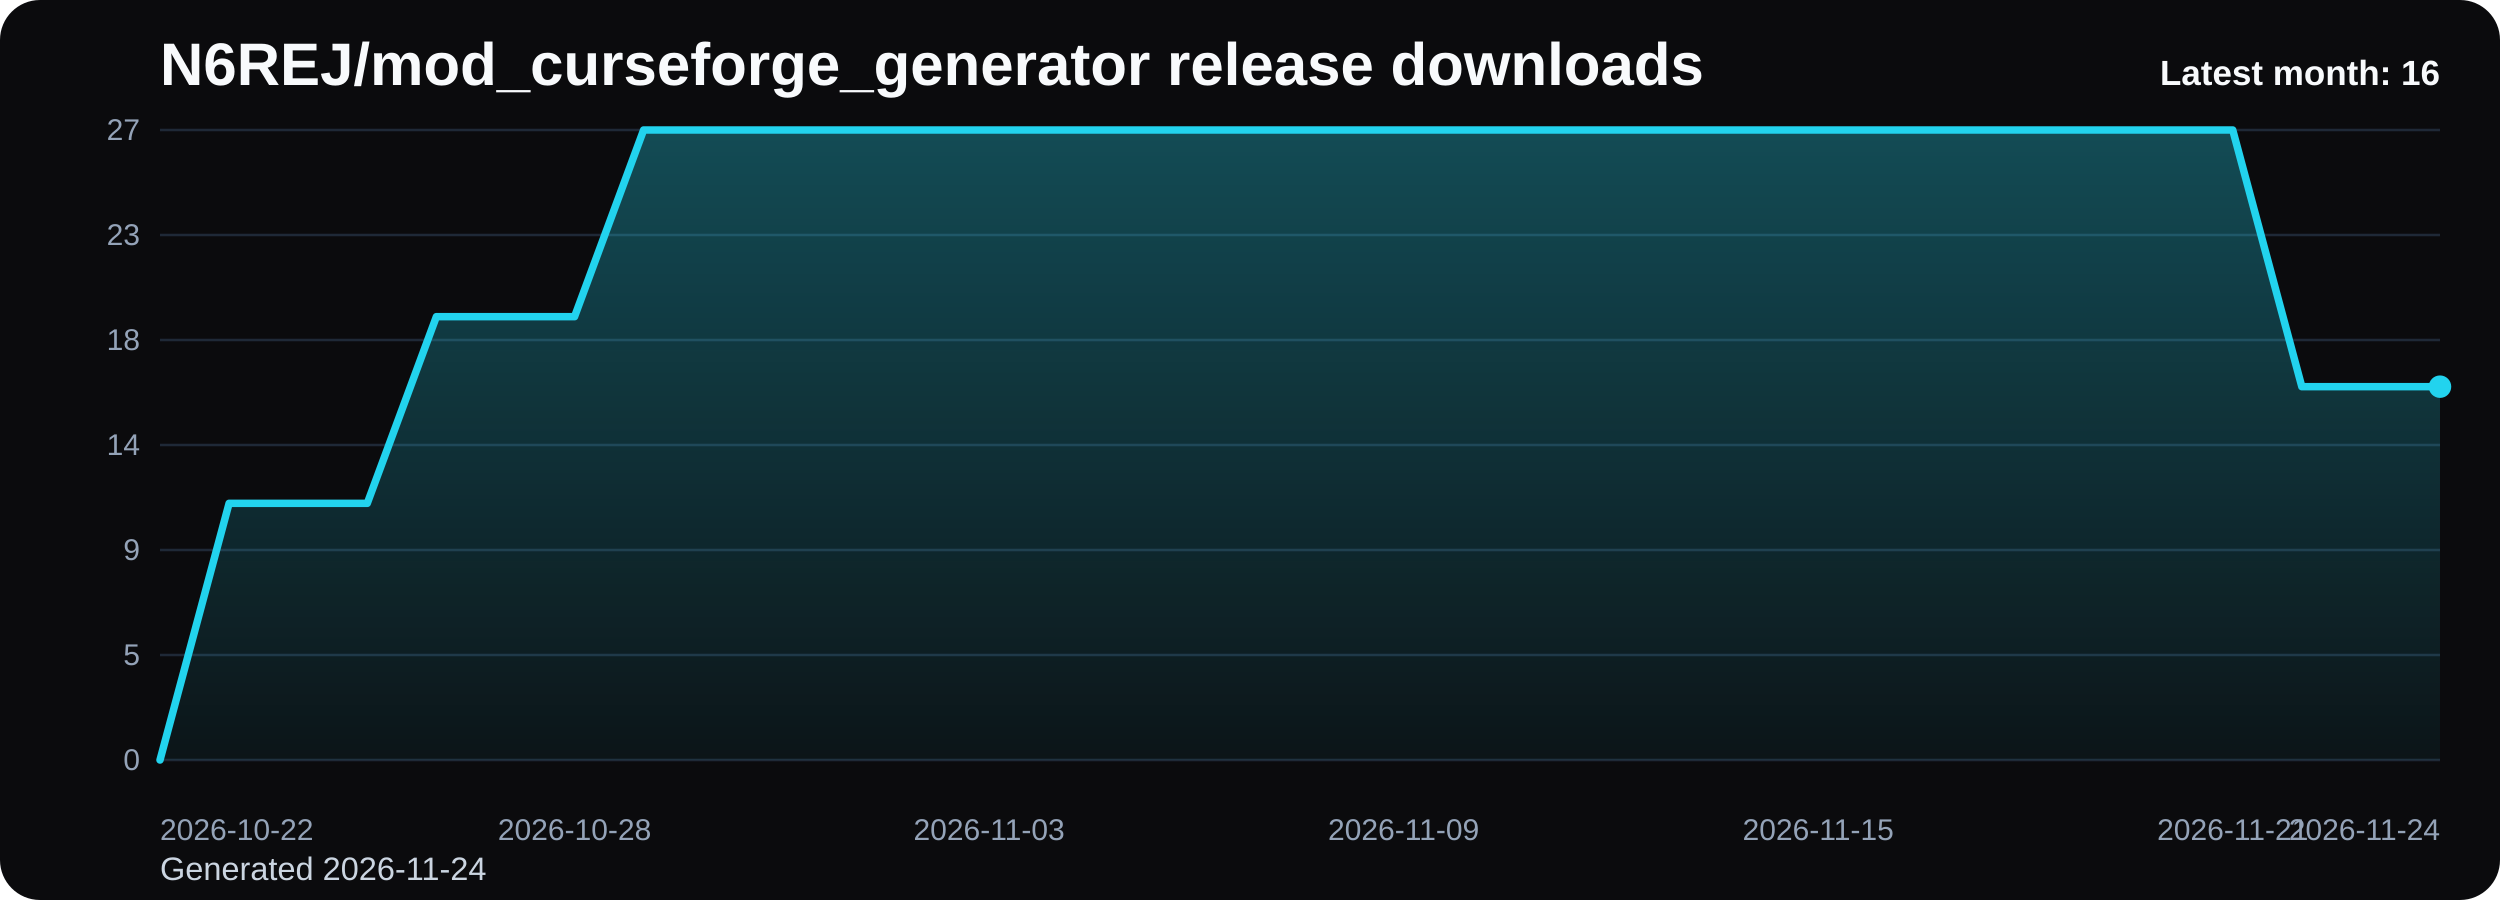
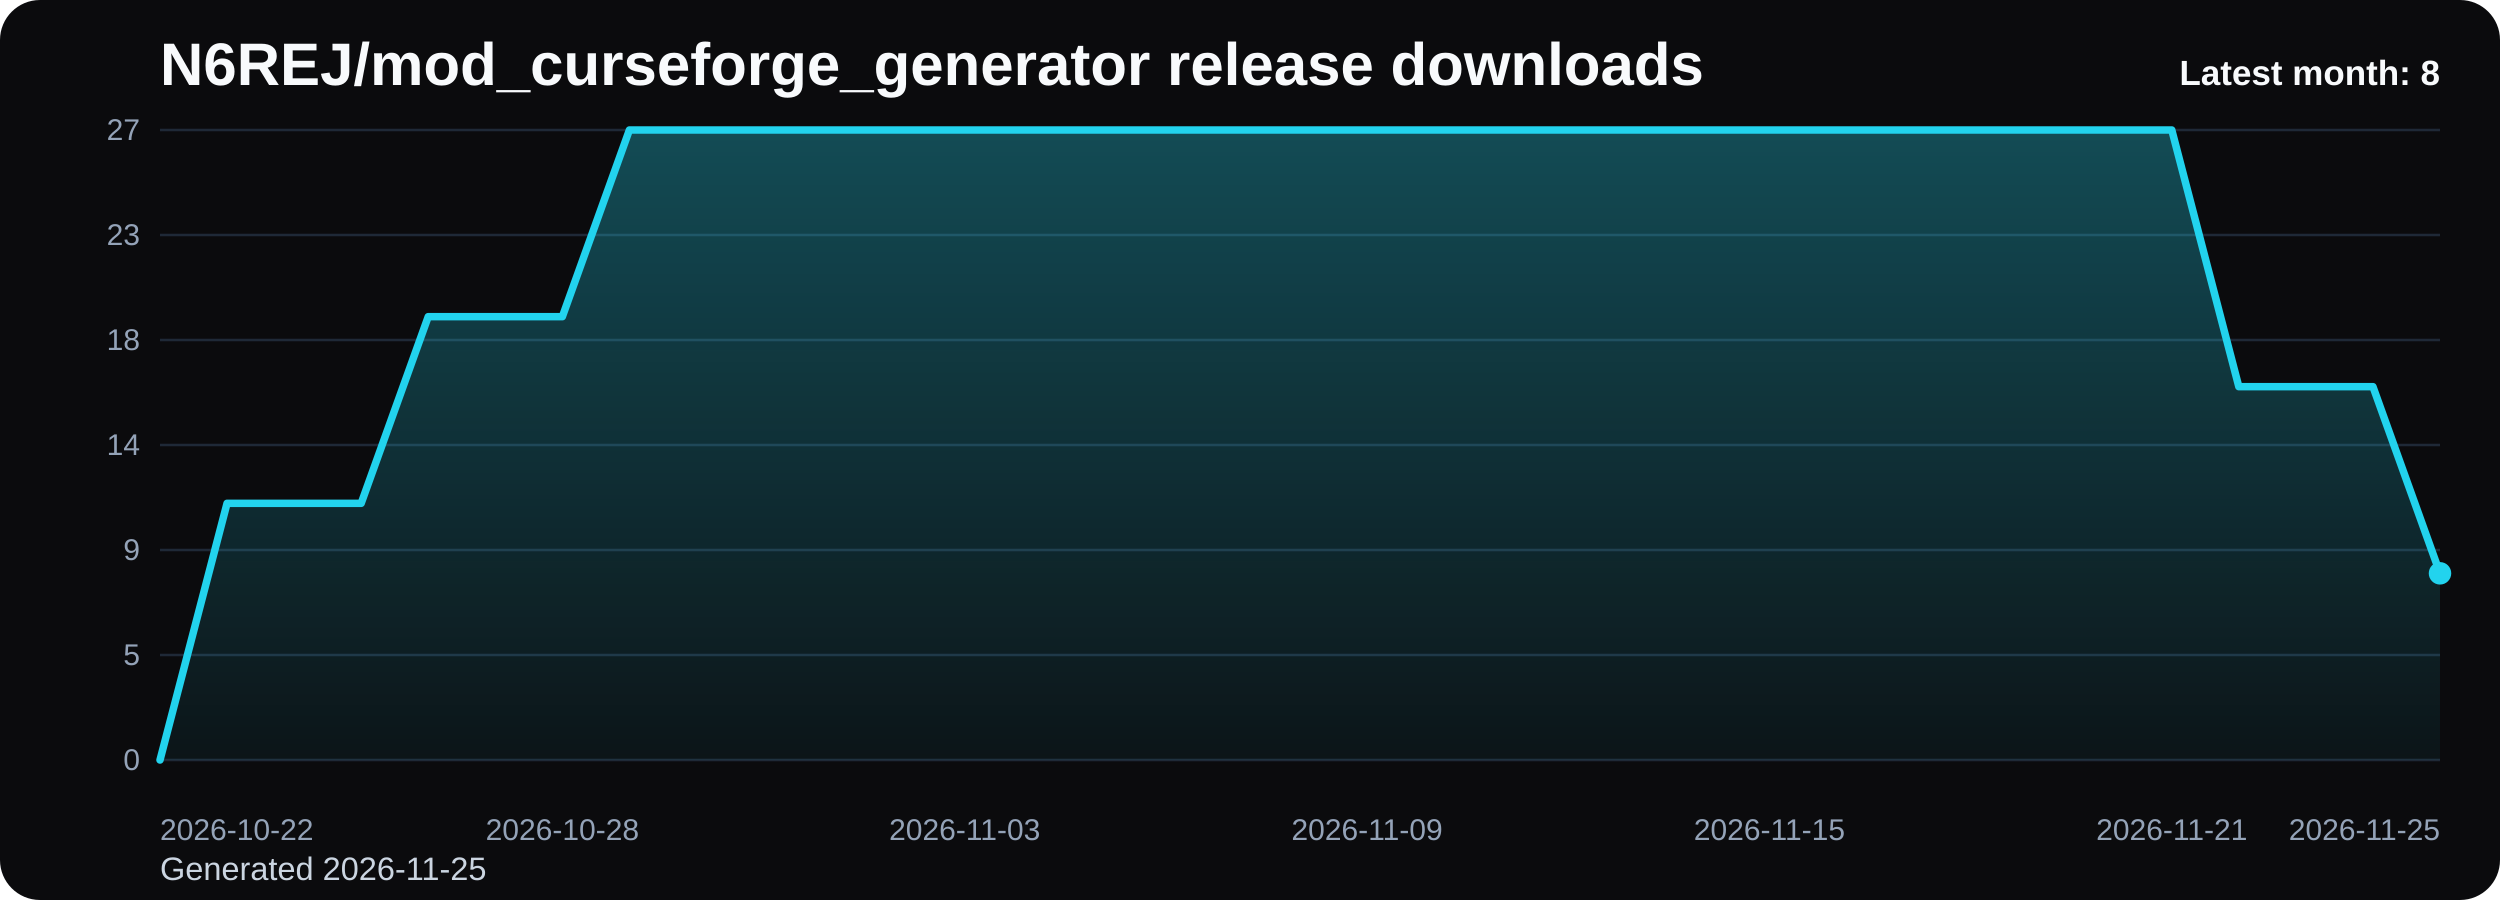
<svg xmlns="http://www.w3.org/2000/svg" viewBox="0 0 1000 360" role="img" aria-label="N6REJ/mod_curseforge_generator release downloads chart">
  <defs>
    <linearGradient id="fill-monthly-black" x1="0" y1="0" x2="0" y2="1">
      <stop offset="0%" stop-color="#22d3ee" stop-opacity="0.32" />
      <stop offset="100%" stop-color="#22d3ee" stop-opacity="0.05" />
    </linearGradient>
    <style>
      .bg { fill: #0b0b0d; }
      .title { font: 700 24px Arial, sans-serif; fill: #f8fafc; }
      .sub { font: 400 13px Arial, sans-serif; fill: #cbd5e1; }
      .grid { stroke: #1f2937; stroke-width: 1; }
      .axis { font: 400 12px Arial, sans-serif; fill: #94a3b8; }
      .line { fill: none; stroke: #22d3ee; stroke-width: 3; stroke-linecap: round; stroke-linejoin: round; }
      .dot { fill: #22d3ee; }
      .value { font: 600 11px Arial, sans-serif; fill: #cbd5e1; }
      .latest { font: 700 14px Arial, sans-serif; fill: #f8fafc; }
    </style>
  </defs>
  <rect class="bg" x="0" y="0" width="1000" height="360" rx="16" />
  <text class="title" x="64" y="34">N6REJ/mod_curseforge_generator release downloads</text>
-   <text class="sub" x="64" y="352">Generated 2026-11-24</text>
+   <text class="sub" x="64" y="352">Generated 2026-11-25</text>
  <line x1="64" y1="52.00" x2="976" y2="52.00" class="grid" />
  <text x="56" y="56.00" text-anchor="end" class="axis">27</text>
  <line x1="64" y1="94.00" x2="976" y2="94.00" class="grid" />
  <text x="56" y="98.00" text-anchor="end" class="axis">23</text>
  <line x1="64" y1="136.00" x2="976" y2="136.00" class="grid" />
  <text x="56" y="140.00" text-anchor="end" class="axis">18</text>
  <line x1="64" y1="178.00" x2="976" y2="178.00" class="grid" />
  <text x="56" y="182.00" text-anchor="end" class="axis">14</text>
  <line x1="64" y1="220.00" x2="976" y2="220.00" class="grid" />
  <text x="56" y="224.00" text-anchor="end" class="axis">9</text>
  <line x1="64" y1="262.00" x2="976" y2="262.00" class="grid" />
  <text x="56" y="266.00" text-anchor="end" class="axis">5</text>
  <line x1="64" y1="304.00" x2="976" y2="304.00" class="grid" />
  <text x="56" y="308.00" text-anchor="end" class="axis">0</text>
-   <path d="M 64.00 304 L 64.00 304.00 L 91.64 201.33 L 119.27 201.33 L 146.91 201.33 L 174.55 126.67 L 202.18 126.67 L 229.82 126.67 L 257.45 52.00 L 285.09 52.00 L 312.73 52.00 L 340.36 52.00 L 368.00 52.00 L 395.64 52.00 L 423.27 52.00 L 450.91 52.00 L 478.55 52.00 L 506.18 52.00 L 533.82 52.00 L 561.45 52.00 L 589.09 52.00 L 616.73 52.00 L 644.36 52.00 L 672.00 52.00 L 699.64 52.00 L 727.27 52.00 L 754.91 52.00 L 782.55 52.00 L 810.18 52.00 L 837.82 52.00 L 865.45 52.00 L 893.09 52.00 L 920.73 154.67 L 948.36 154.67 L 976.00 154.67 L 976.00 304 Z" fill="url(#fill-monthly-black)" />
-   <polyline class="line" points="64.00,304.00 91.64,201.33 119.27,201.33 146.91,201.33 174.55,126.67 202.18,126.67 229.82,126.67 257.45,52.00 285.09,52.00 312.73,52.00 340.36,52.00 368.00,52.00 395.64,52.00 423.27,52.00 450.91,52.00 478.55,52.00 506.18,52.00 533.82,52.00 561.45,52.00 589.09,52.00 616.73,52.00 644.36,52.00 672.00,52.00 699.64,52.00 727.27,52.00 754.91,52.00 782.55,52.00 810.18,52.00 837.82,52.00 865.45,52.00 893.09,52.00 920.73,154.67 948.36,154.67 976.00,154.67" />
-   <circle class="dot" cx="976.00" cy="154.67" r="4.5" />
+   <path d="M 64.00 304 L 64.00 304.00 L 90.82 201.33 L 117.65 201.33 L 144.47 201.33 L 171.29 126.67 L 198.12 126.67 L 224.94 126.67 L 251.76 52.00 L 278.59 52.00 L 305.41 52.00 L 332.24 52.00 L 359.06 52.00 L 385.88 52.00 L 412.71 52.00 L 439.53 52.00 L 466.35 52.00 L 493.18 52.00 L 520.00 52.00 L 546.82 52.00 L 573.65 52.00 L 600.47 52.00 L 627.29 52.00 L 654.12 52.00 L 680.94 52.00 L 707.76 52.00 L 734.59 52.00 L 761.41 52.00 L 788.24 52.00 L 815.06 52.00 L 841.88 52.00 L 868.71 52.00 L 895.53 154.67 L 922.35 154.67 L 949.18 154.67 L 976.00 229.33 L 976.00 304 Z" fill="url(#fill-monthly-black)" />
+   <polyline class="line" points="64.00,304.00 90.82,201.33 117.65,201.33 144.47,201.33 171.29,126.67 198.12,126.67 224.94,126.67 251.76,52.00 278.59,52.00 305.41,52.00 332.24,52.00 359.06,52.00 385.88,52.00 412.71,52.00 439.53,52.00 466.35,52.00 493.18,52.00 520.00,52.00 546.82,52.00 573.65,52.00 600.47,52.00 627.29,52.00 654.12,52.00 680.94,52.00 707.76,52.00 734.59,52.00 761.41,52.00 788.24,52.00 815.06,52.00 841.88,52.00 868.71,52.00 895.53,154.67 922.35,154.67 949.18,154.67 976.00,229.33" />
+   <circle class="dot" cx="976.00" cy="229.33" r="4.5" />
  <text class="axis" x="64.00" y="336" text-anchor="start">2026-10-22</text>
-   <text class="axis" x="229.82" y="336" text-anchor="middle">2026-10-28</text>
-   <text class="axis" x="395.64" y="336" text-anchor="middle">2026-11-03</text>
-   <text class="axis" x="561.45" y="336" text-anchor="middle">2026-11-09</text>
-   <text class="axis" x="727.27" y="336" text-anchor="middle">2026-11-15</text>
-   <text class="axis" x="893.09" y="336" text-anchor="middle">2026-11-21</text>
-   <text class="axis" x="976.00" y="336" text-anchor="end">2026-11-24</text>
-   <text class="latest" x="976" y="34" text-anchor="end">Latest month: 16</text>
+   <text class="axis" x="224.94" y="336" text-anchor="middle">2026-10-28</text>
+   <text class="axis" x="385.88" y="336" text-anchor="middle">2026-11-03</text>
+   <text class="axis" x="546.82" y="336" text-anchor="middle">2026-11-09</text>
+   <text class="axis" x="707.76" y="336" text-anchor="middle">2026-11-15</text>
+   <text class="axis" x="868.71" y="336" text-anchor="middle">2026-11-21</text>
+   <text class="axis" x="976.00" y="336" text-anchor="end">2026-11-25</text>
+   <text class="latest" x="976" y="34" text-anchor="end">Latest month: 8</text>
</svg>
